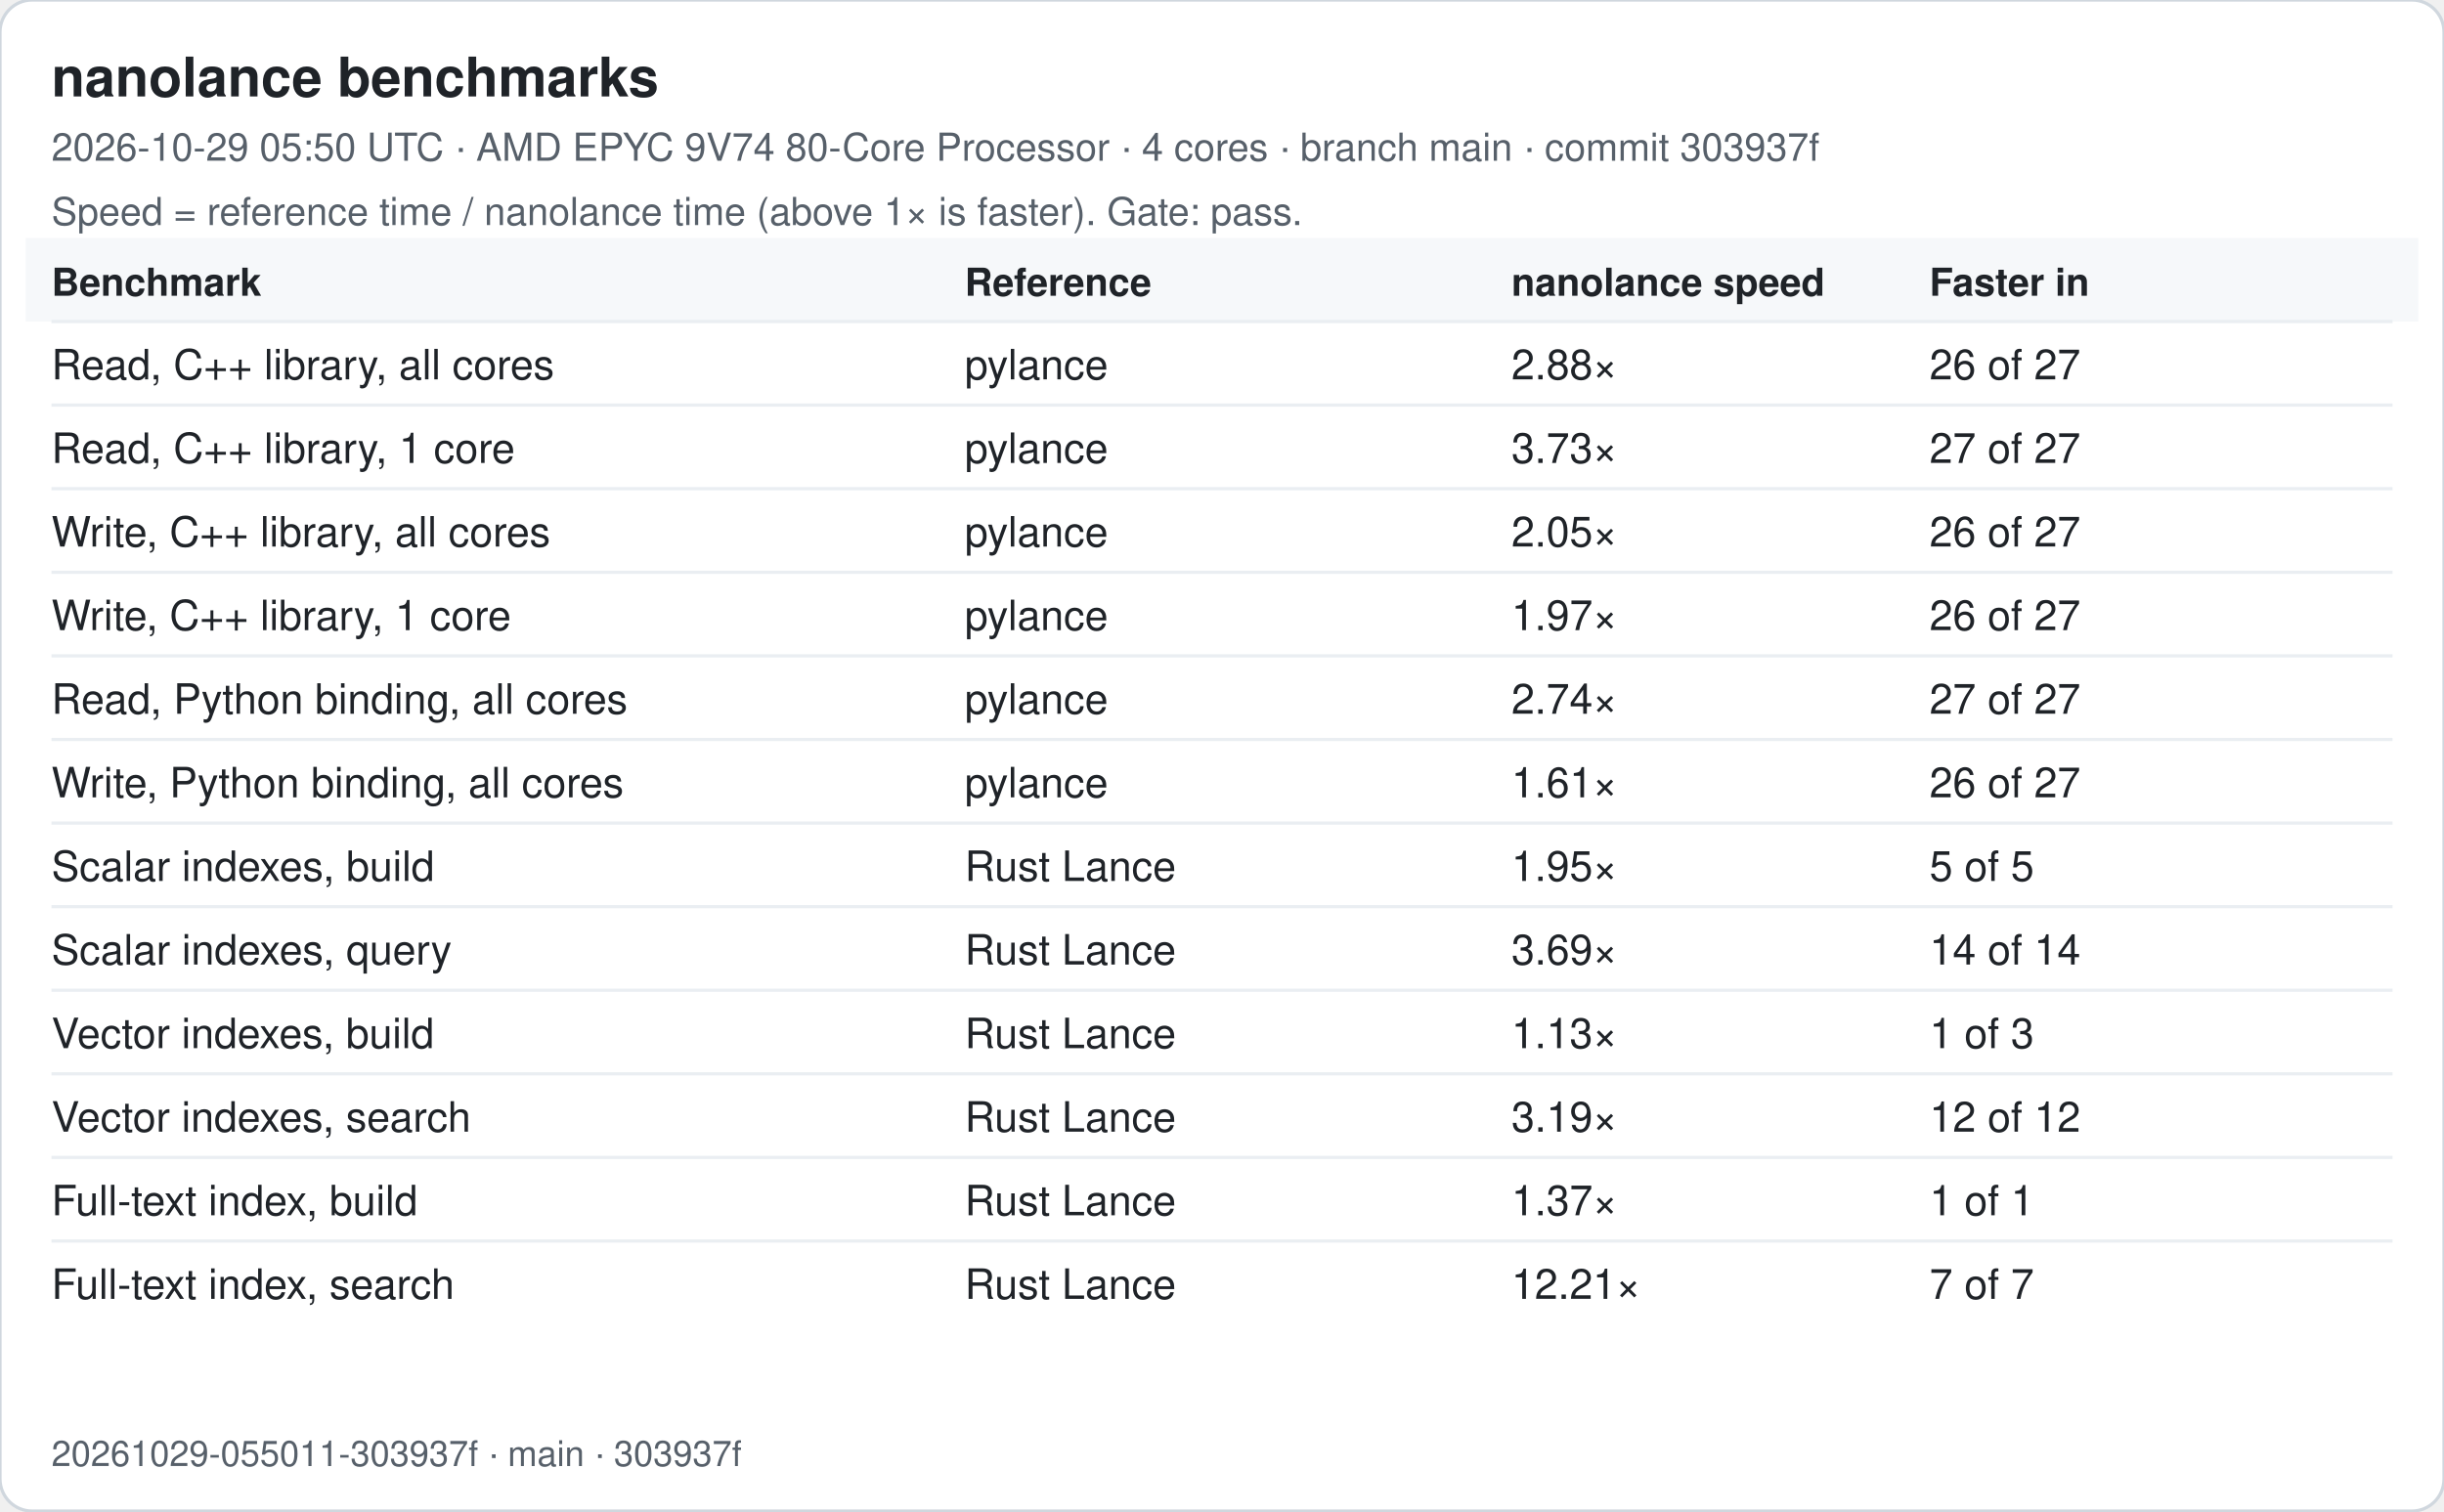
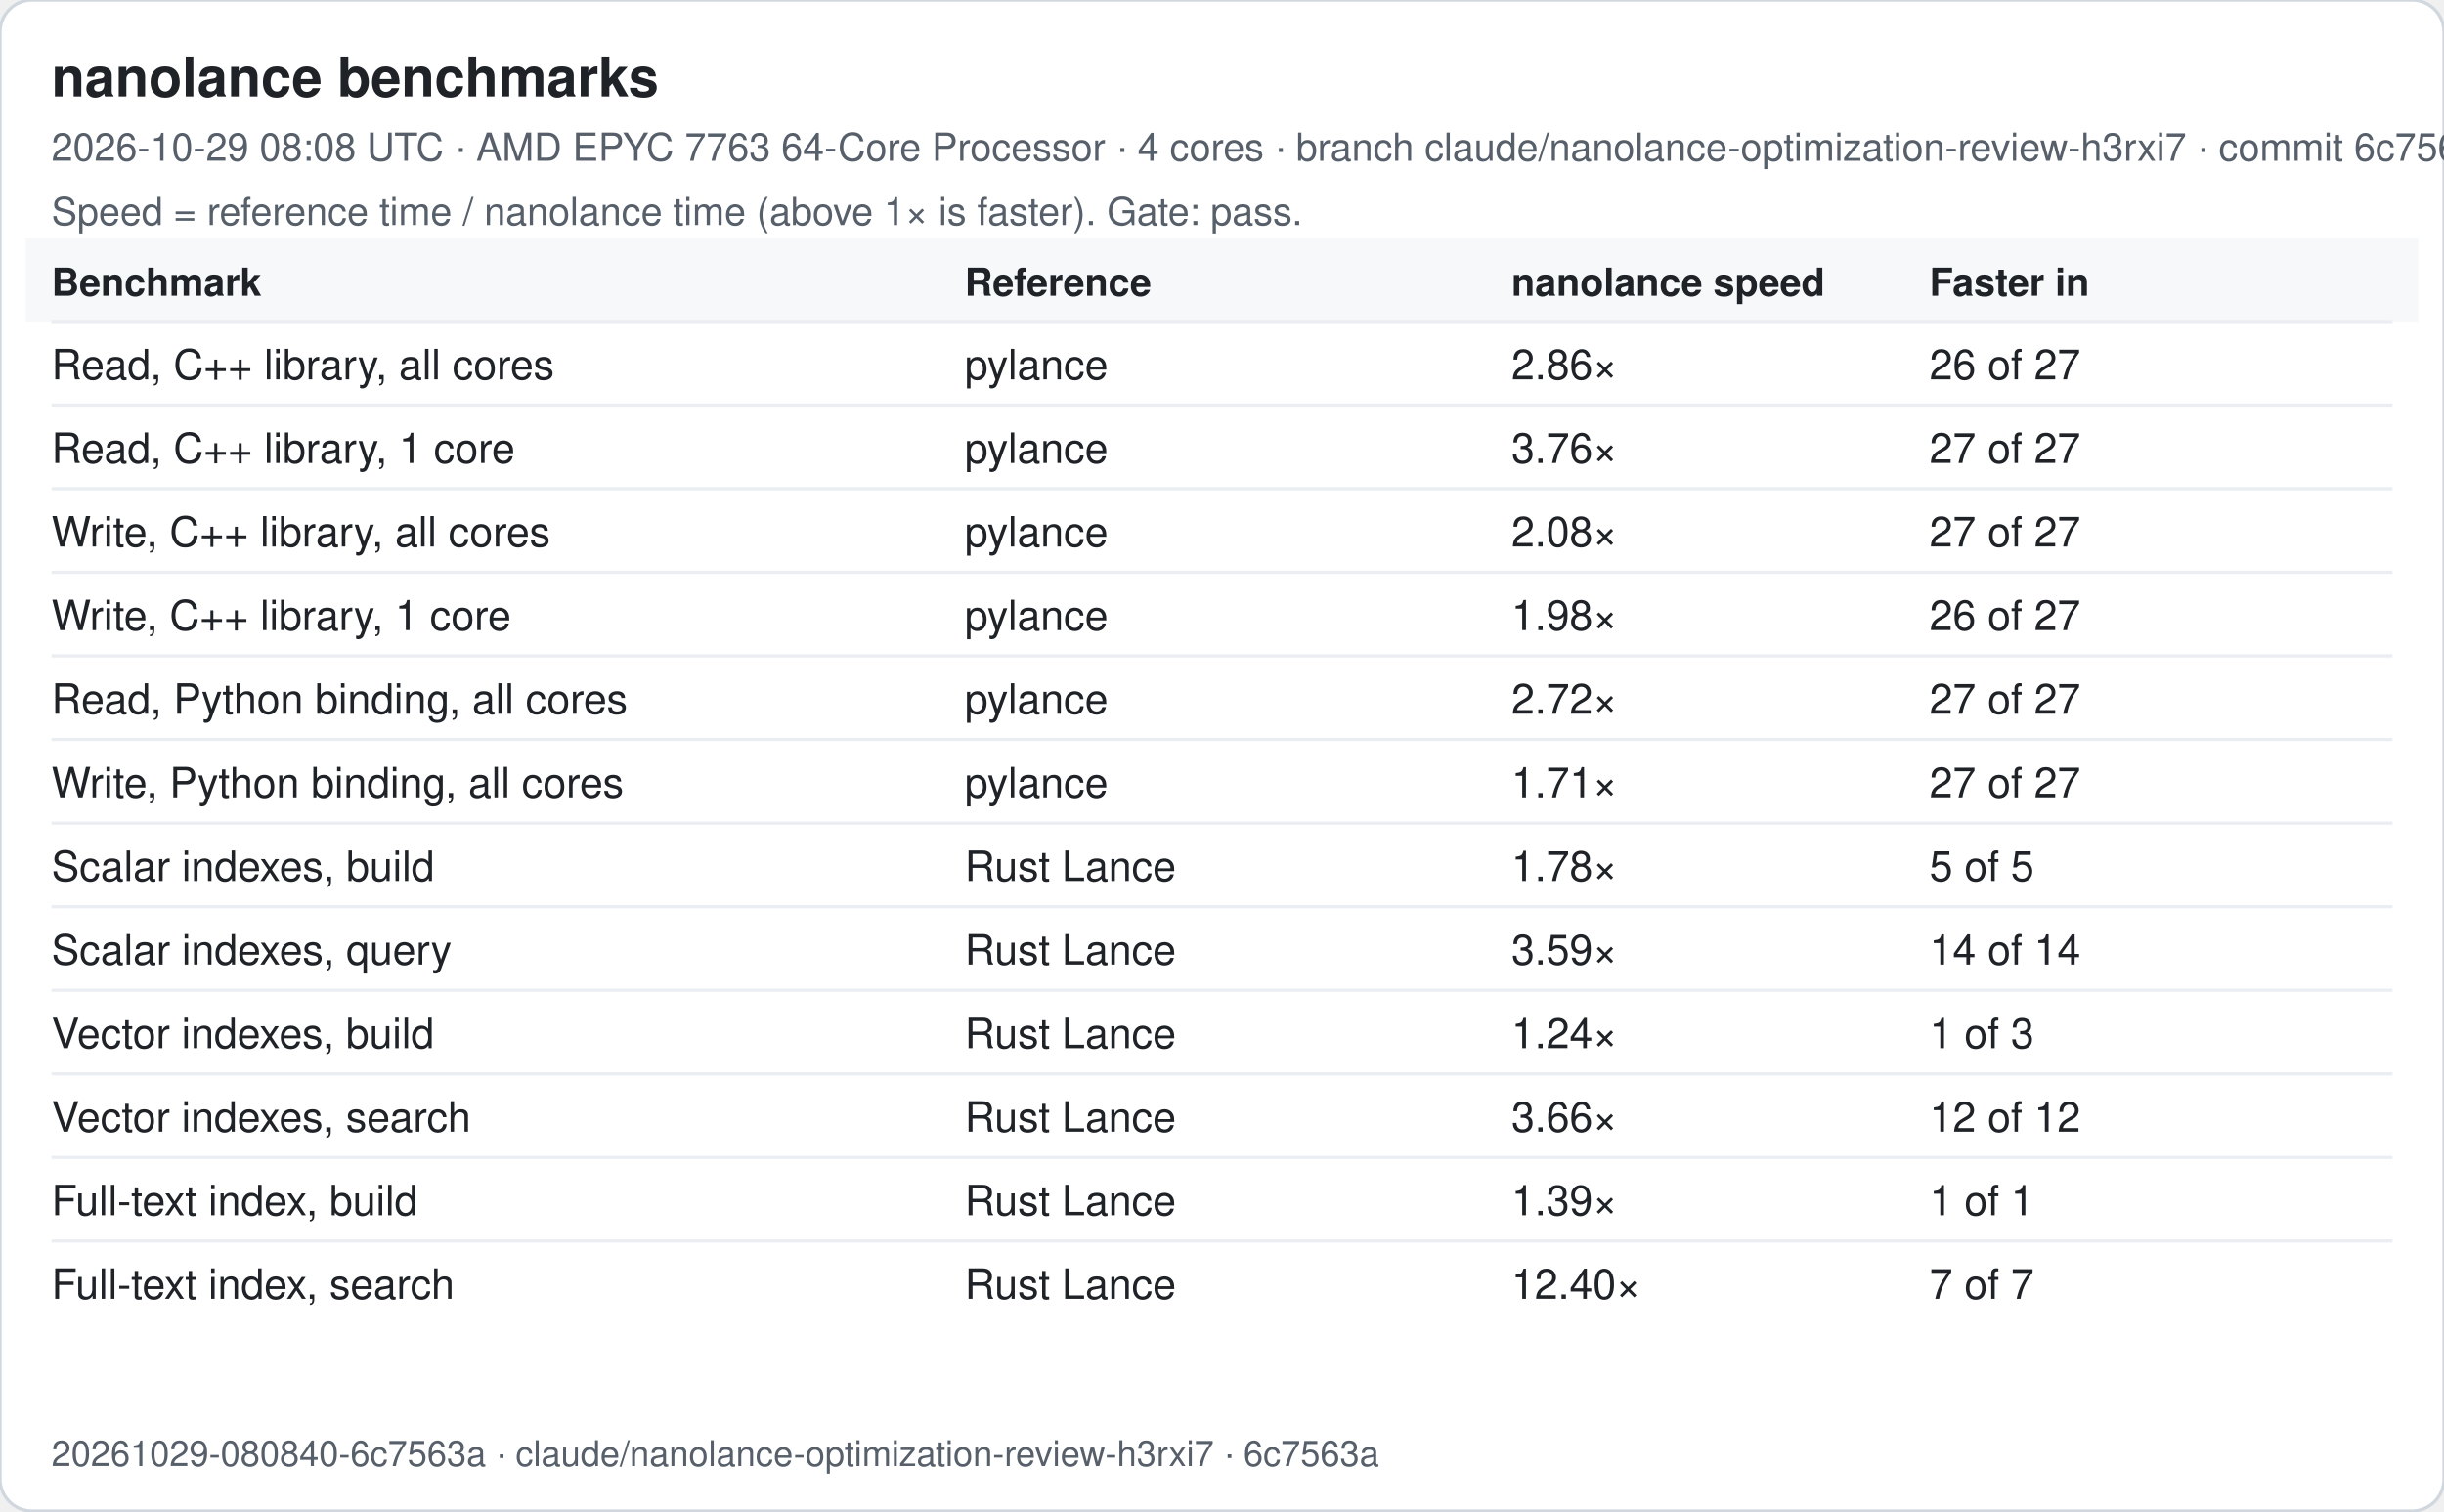
<svg xmlns="http://www.w3.org/2000/svg" width="760" height="470" viewBox="0 0 760 470" font-family="-apple-system, Segoe UI, Helvetica, Arial, sans-serif">
  <rect width="760" height="470" rx="10" fill="#ffffff" stroke="#d0d7de" />
  <text x="16" y="30" font-size="17" font-weight="600" fill="#1f2328">nanolance benchmarks</text>
-   <text x="16" y="50" font-size="12" fill="#57606a">2026-10-29 05:50 UTC · AMD EPYC 9V74 80-Core Processor · 4 cores · branch main · commit 303937f</text>
+   <text x="16" y="50" font-size="12" fill="#57606a">2026-10-29 08:08 UTC · AMD EPYC 7763 64-Core Processor · 4 cores · branch claude/nanolance-optimization-review-h3rxi7 · commit 6c7563a</text>
  <text x="16" y="70" font-size="12" fill="#57606a">Speed = reference time / nanolance time (above 1× is faster). Gate: pass.</text>
  <rect x="8" y="74" width="744" height="26" fill="#f6f8fa" />
  <text x="16" y="92" font-size="12" font-weight="600" fill="#1f2328">Benchmark</text>
  <text x="300" y="92" font-size="12" font-weight="600" fill="#1f2328">Reference</text>
  <text x="470" y="92" font-size="12" font-weight="600" fill="#1f2328">nanolance speed</text>
  <text x="600" y="92" font-size="12" font-weight="600" fill="#1f2328">Faster in</text>
  <line x1="16" x2="744" y1="100" y2="100" stroke="#eaeef2" />
  <text x="16" y="118" font-size="13" fill="#1f2328">Read, C++ library, all cores</text>
  <text x="300" y="118" font-size="13" fill="#1f2328">pylance</text>
-   <text x="470" y="118" font-size="13" fill="#1f2328">2.88×</text>
+   <text x="470" y="118" font-size="13" fill="#1f2328">2.86×</text>
  <text x="600" y="118" font-size="13" fill="#1f2328">26 of 27</text>
  <line x1="16" x2="744" y1="126" y2="126" stroke="#eaeef2" />
  <text x="16" y="144" font-size="13" fill="#1f2328">Read, C++ library, 1 core</text>
  <text x="300" y="144" font-size="13" fill="#1f2328">pylance</text>
-   <text x="470" y="144" font-size="13" fill="#1f2328">3.73×</text>
+   <text x="470" y="144" font-size="13" fill="#1f2328">3.76×</text>
  <text x="600" y="144" font-size="13" fill="#1f2328">27 of 27</text>
  <line x1="16" x2="744" y1="152" y2="152" stroke="#eaeef2" />
  <text x="16" y="170" font-size="13" fill="#1f2328">Write, C++ library, all cores</text>
  <text x="300" y="170" font-size="13" fill="#1f2328">pylance</text>
-   <text x="470" y="170" font-size="13" fill="#1f2328">2.05×</text>
-   <text x="600" y="170" font-size="13" fill="#1f2328">26 of 27</text>
+   <text x="470" y="170" font-size="13" fill="#1f2328">2.08×</text>
+   <text x="600" y="170" font-size="13" fill="#1f2328">27 of 27</text>
  <line x1="16" x2="744" y1="178" y2="178" stroke="#eaeef2" />
  <text x="16" y="196" font-size="13" fill="#1f2328">Write, C++ library, 1 core</text>
  <text x="300" y="196" font-size="13" fill="#1f2328">pylance</text>
-   <text x="470" y="196" font-size="13" fill="#1f2328">1.97×</text>
+   <text x="470" y="196" font-size="13" fill="#1f2328">1.98×</text>
  <text x="600" y="196" font-size="13" fill="#1f2328">26 of 27</text>
  <line x1="16" x2="744" y1="204" y2="204" stroke="#eaeef2" />
  <text x="16" y="222" font-size="13" fill="#1f2328">Read, Python binding, all cores</text>
  <text x="300" y="222" font-size="13" fill="#1f2328">pylance</text>
-   <text x="470" y="222" font-size="13" fill="#1f2328">2.74×</text>
+   <text x="470" y="222" font-size="13" fill="#1f2328">2.72×</text>
  <text x="600" y="222" font-size="13" fill="#1f2328">27 of 27</text>
  <line x1="16" x2="744" y1="230" y2="230" stroke="#eaeef2" />
  <text x="16" y="248" font-size="13" fill="#1f2328">Write, Python binding, all cores</text>
  <text x="300" y="248" font-size="13" fill="#1f2328">pylance</text>
-   <text x="470" y="248" font-size="13" fill="#1f2328">1.61×</text>
-   <text x="600" y="248" font-size="13" fill="#1f2328">26 of 27</text>
+   <text x="470" y="248" font-size="13" fill="#1f2328">1.71×</text>
+   <text x="600" y="248" font-size="13" fill="#1f2328">27 of 27</text>
  <line x1="16" x2="744" y1="256" y2="256" stroke="#eaeef2" />
  <text x="16" y="274" font-size="13" fill="#1f2328">Scalar indexes, build</text>
  <text x="300" y="274" font-size="13" fill="#1f2328">Rust Lance</text>
-   <text x="470" y="274" font-size="13" fill="#1f2328">1.95×</text>
+   <text x="470" y="274" font-size="13" fill="#1f2328">1.78×</text>
  <text x="600" y="274" font-size="13" fill="#1f2328">5 of 5</text>
  <line x1="16" x2="744" y1="282" y2="282" stroke="#eaeef2" />
  <text x="16" y="300" font-size="13" fill="#1f2328">Scalar indexes, query</text>
  <text x="300" y="300" font-size="13" fill="#1f2328">Rust Lance</text>
-   <text x="470" y="300" font-size="13" fill="#1f2328">3.69×</text>
+   <text x="470" y="300" font-size="13" fill="#1f2328">3.59×</text>
  <text x="600" y="300" font-size="13" fill="#1f2328">14 of 14</text>
  <line x1="16" x2="744" y1="308" y2="308" stroke="#eaeef2" />
  <text x="16" y="326" font-size="13" fill="#1f2328">Vector indexes, build</text>
  <text x="300" y="326" font-size="13" fill="#1f2328">Rust Lance</text>
-   <text x="470" y="326" font-size="13" fill="#1f2328">1.13×</text>
+   <text x="470" y="326" font-size="13" fill="#1f2328">1.24×</text>
  <text x="600" y="326" font-size="13" fill="#1f2328">1 of 3</text>
  <line x1="16" x2="744" y1="334" y2="334" stroke="#eaeef2" />
  <text x="16" y="352" font-size="13" fill="#1f2328">Vector indexes, search</text>
  <text x="300" y="352" font-size="13" fill="#1f2328">Rust Lance</text>
-   <text x="470" y="352" font-size="13" fill="#1f2328">3.19×</text>
+   <text x="470" y="352" font-size="13" fill="#1f2328">3.66×</text>
  <text x="600" y="352" font-size="13" fill="#1f2328">12 of 12</text>
  <line x1="16" x2="744" y1="360" y2="360" stroke="#eaeef2" />
  <text x="16" y="378" font-size="13" fill="#1f2328">Full-text index, build</text>
  <text x="300" y="378" font-size="13" fill="#1f2328">Rust Lance</text>
-   <text x="470" y="378" font-size="13" fill="#1f2328">1.37×</text>
+   <text x="470" y="378" font-size="13" fill="#1f2328">1.39×</text>
  <text x="600" y="378" font-size="13" fill="#1f2328">1 of 1</text>
  <line x1="16" x2="744" y1="386" y2="386" stroke="#eaeef2" />
  <text x="16" y="404" font-size="13" fill="#1f2328">Full-text index, search</text>
  <text x="300" y="404" font-size="13" fill="#1f2328">Rust Lance</text>
-   <text x="470" y="404" font-size="13" fill="#1f2328">12.21×</text>
+   <text x="470" y="404" font-size="13" fill="#1f2328">12.40×</text>
  <text x="600" y="404" font-size="13" fill="#1f2328">7 of 7</text>
-   <text x="16" y="456" font-size="11" fill="#57606a">20261029-055011-303937f · main · 303937f</text>
+   <text x="16" y="456" font-size="11" fill="#57606a">20261029-080840-6c7563a · claude/nanolance-optimization-review-h3rxi7 · 6c7563a</text>
</svg>
